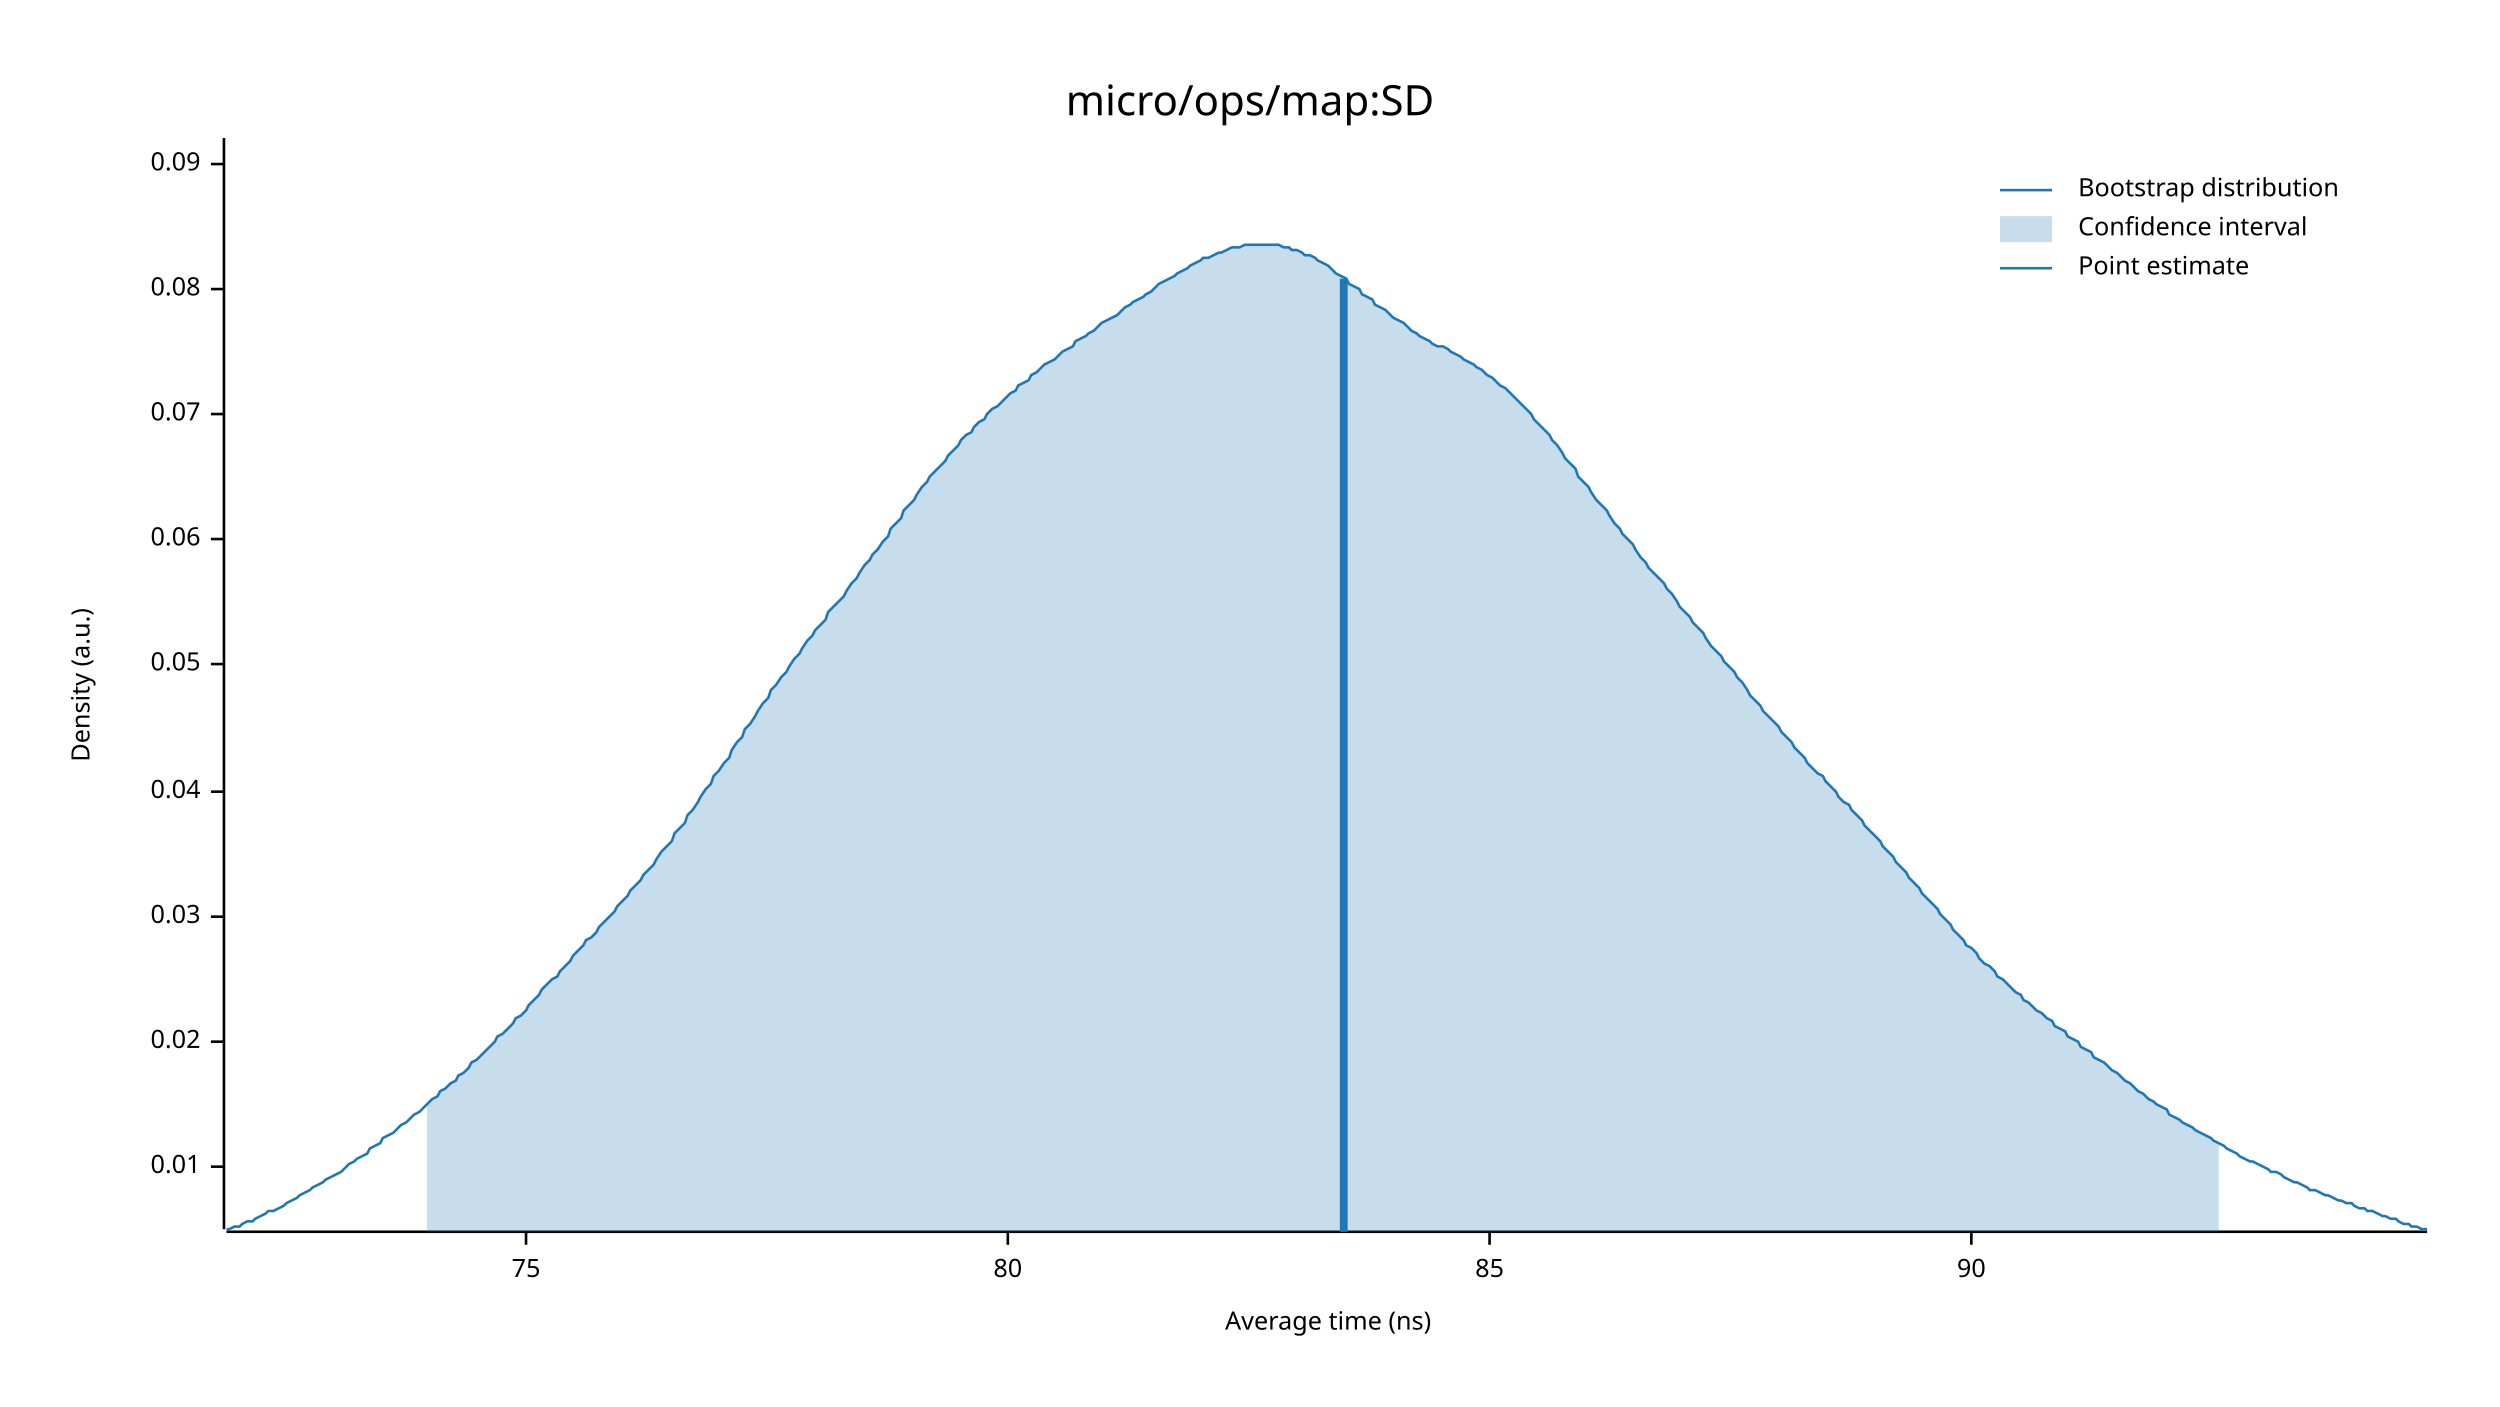
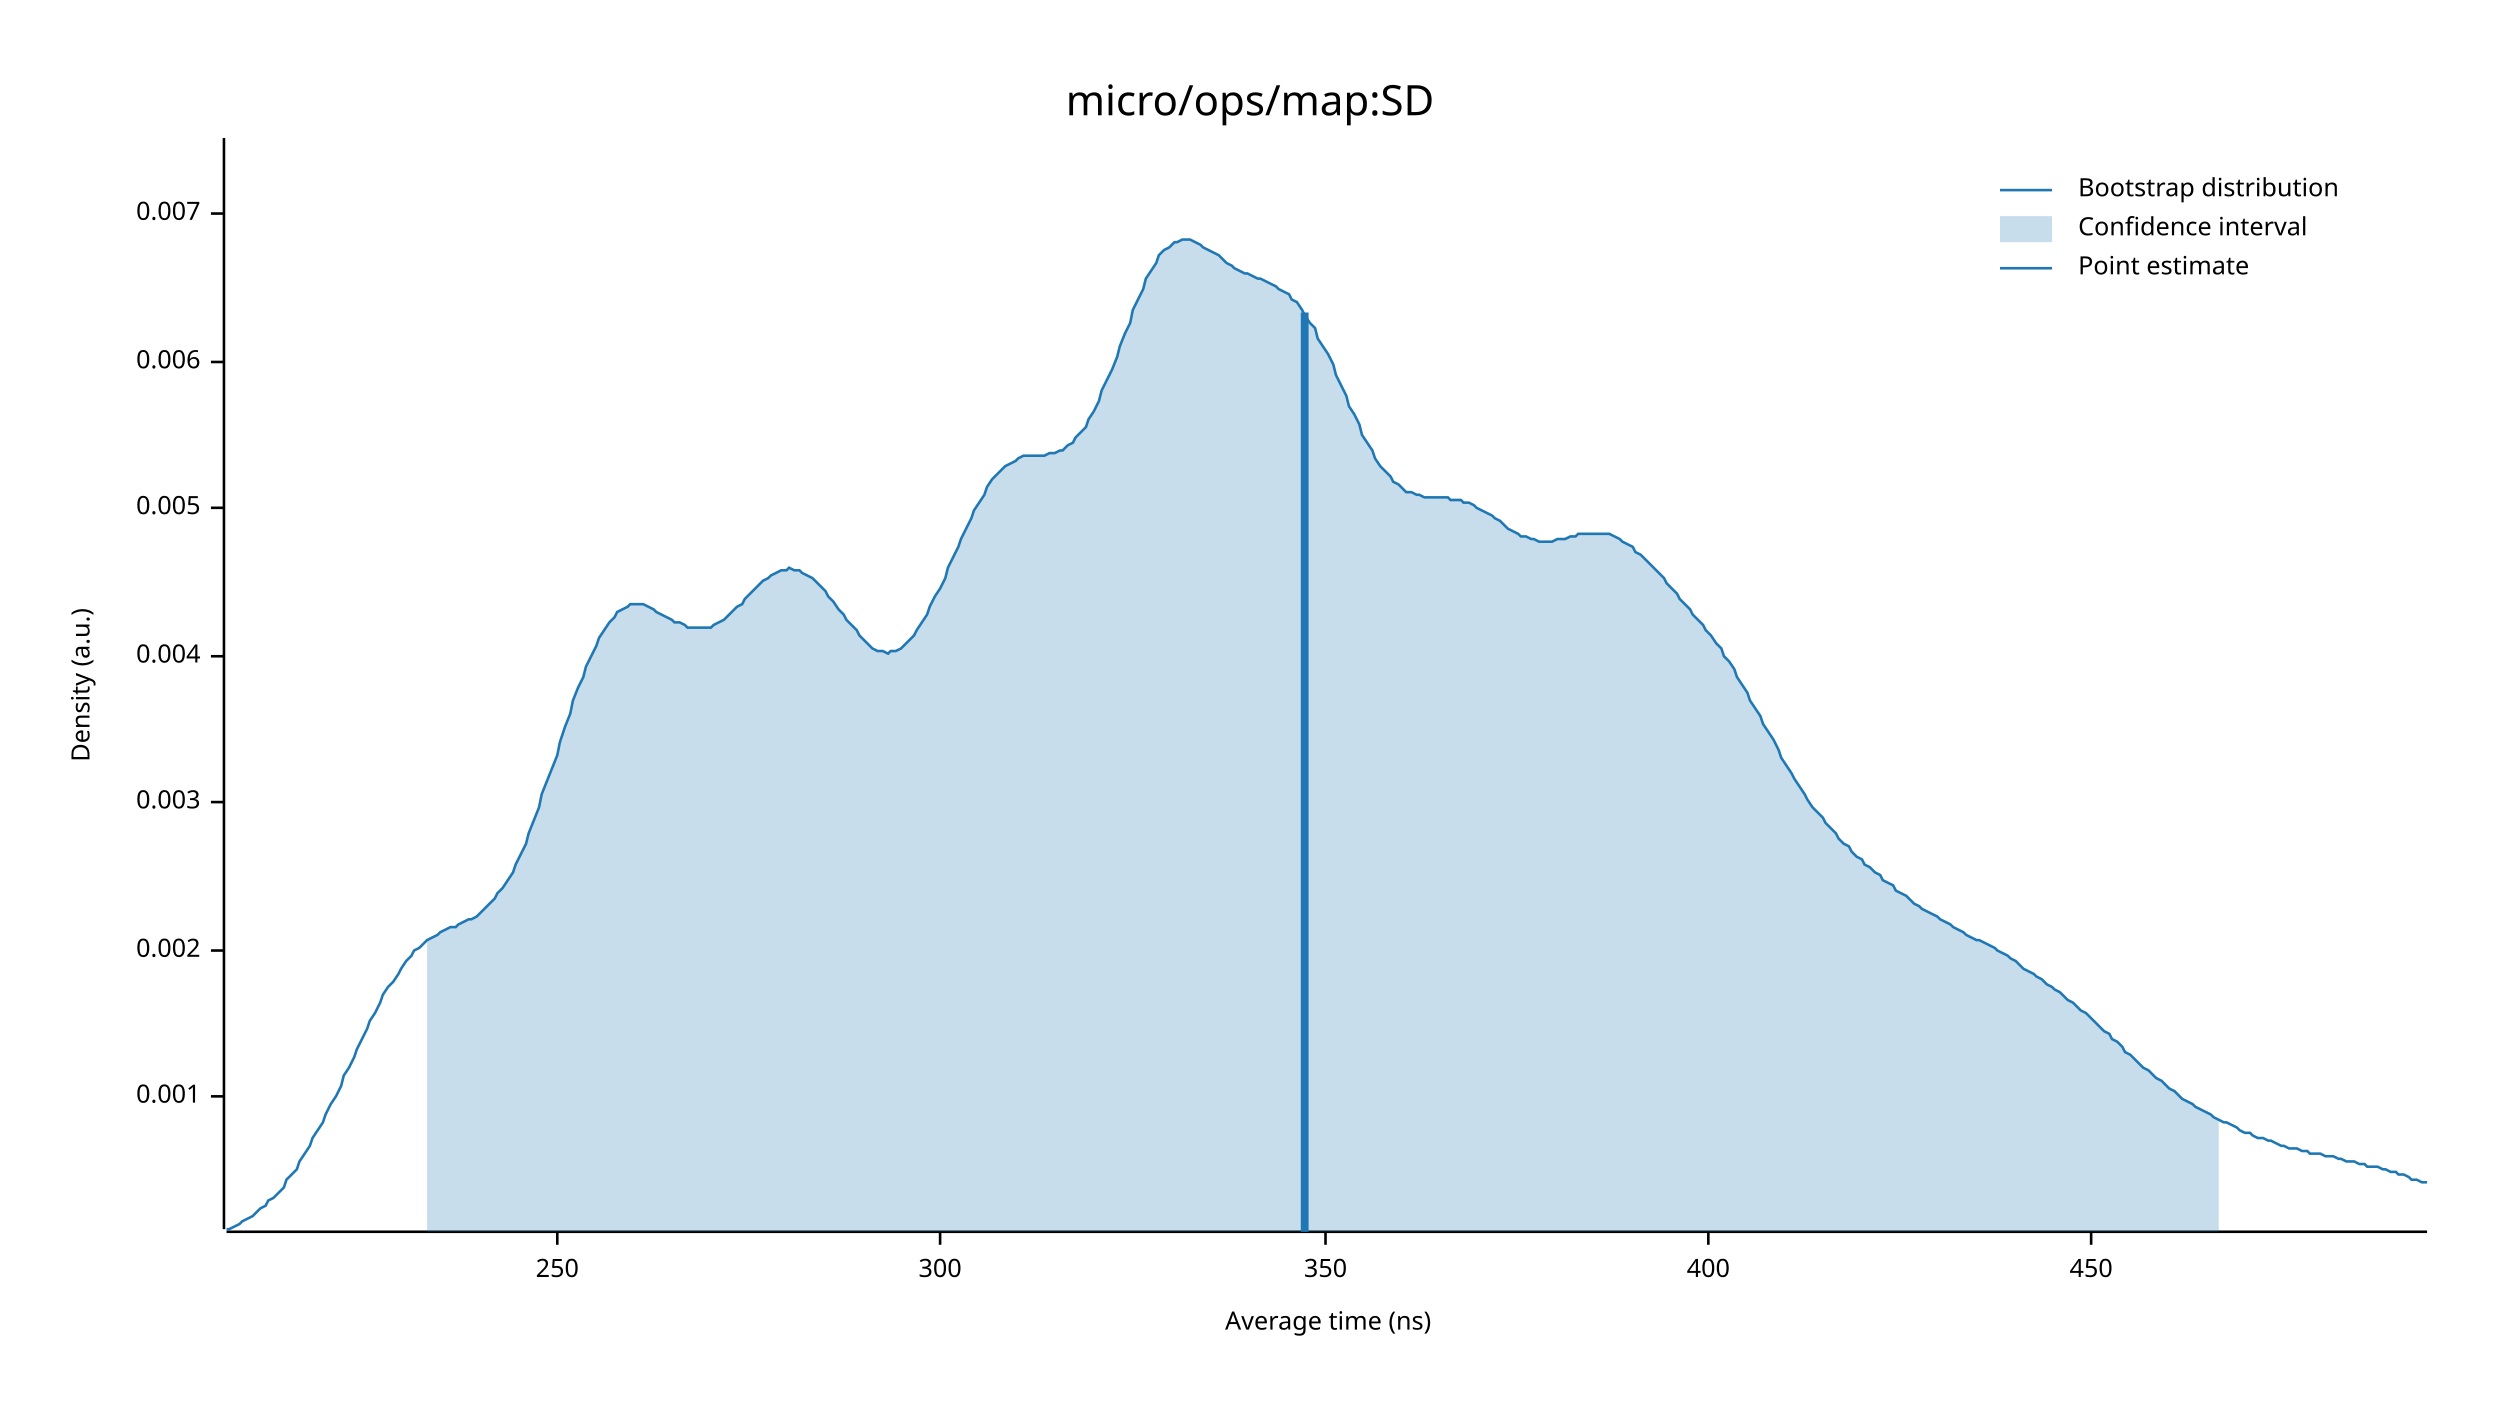
<svg xmlns="http://www.w3.org/2000/svg" width="960" height="540" viewBox="0 0 960 540">
  <text x="480" y="32" dy="0.76em" text-anchor="middle" font-family="sans-serif" font-size="16.129" opacity="1" fill="#000000">
micro/ops/map:SD
</text>
  <text x="27" y="263" dy="0.76em" text-anchor="middle" font-family="sans-serif" font-size="9.677" opacity="1" fill="#000000" transform="rotate(270, 27, 263)">
Density (a.u.)
</text>
  <text x="510" y="513" dy="-0.5ex" text-anchor="middle" font-family="sans-serif" font-size="9.677" opacity="1" fill="#000000">
Average time (ns)
</text>
  <polyline fill="none" opacity="1" stroke="#000000" stroke-width="1" points="86,53 86,472 " />
-   <text x="77" y="448" dy="0.5ex" text-anchor="end" font-family="sans-serif" font-size="9.677" opacity="1" fill="#000000">
- 0.01
+   <text x="77" y="421" dy="0.5ex" text-anchor="end" font-family="sans-serif" font-size="9.677" opacity="1" fill="#000000">
+ 0.001
</text>
-   <polyline fill="none" opacity="1" stroke="#000000" stroke-width="1" points="81,448 86,448 " />
-   <text x="77" y="400" dy="0.5ex" text-anchor="end" font-family="sans-serif" font-size="9.677" opacity="1" fill="#000000">
- 0.02
+   <polyline fill="none" opacity="1" stroke="#000000" stroke-width="1" points="81,421 86,421 " />
+   <text x="77" y="365" dy="0.5ex" text-anchor="end" font-family="sans-serif" font-size="9.677" opacity="1" fill="#000000">
+ 0.002
</text>
-   <polyline fill="none" opacity="1" stroke="#000000" stroke-width="1" points="81,400 86,400 " />
-   <text x="77" y="352" dy="0.5ex" text-anchor="end" font-family="sans-serif" font-size="9.677" opacity="1" fill="#000000">
- 0.03
+   <polyline fill="none" opacity="1" stroke="#000000" stroke-width="1" points="81,365 86,365 " />
+   <text x="77" y="308" dy="0.5ex" text-anchor="end" font-family="sans-serif" font-size="9.677" opacity="1" fill="#000000">
+ 0.003
</text>
-   <polyline fill="none" opacity="1" stroke="#000000" stroke-width="1" points="81,352 86,352 " />
-   <text x="77" y="304" dy="0.5ex" text-anchor="end" font-family="sans-serif" font-size="9.677" opacity="1" fill="#000000">
- 0.04
+   <polyline fill="none" opacity="1" stroke="#000000" stroke-width="1" points="81,308 86,308 " />
+   <text x="77" y="252" dy="0.5ex" text-anchor="end" font-family="sans-serif" font-size="9.677" opacity="1" fill="#000000">
+ 0.004
</text>
-   <polyline fill="none" opacity="1" stroke="#000000" stroke-width="1" points="81,304 86,304 " />
-   <text x="77" y="255" dy="0.5ex" text-anchor="end" font-family="sans-serif" font-size="9.677" opacity="1" fill="#000000">
- 0.05
+   <polyline fill="none" opacity="1" stroke="#000000" stroke-width="1" points="81,252 86,252 " />
+   <text x="77" y="195" dy="0.5ex" text-anchor="end" font-family="sans-serif" font-size="9.677" opacity="1" fill="#000000">
+ 0.005
</text>
-   <polyline fill="none" opacity="1" stroke="#000000" stroke-width="1" points="81,255 86,255 " />
-   <text x="77" y="207" dy="0.5ex" text-anchor="end" font-family="sans-serif" font-size="9.677" opacity="1" fill="#000000">
- 0.06
+   <polyline fill="none" opacity="1" stroke="#000000" stroke-width="1" points="81,195 86,195 " />
+   <text x="77" y="139" dy="0.5ex" text-anchor="end" font-family="sans-serif" font-size="9.677" opacity="1" fill="#000000">
+ 0.006
</text>
-   <polyline fill="none" opacity="1" stroke="#000000" stroke-width="1" points="81,207 86,207 " />
-   <text x="77" y="159" dy="0.5ex" text-anchor="end" font-family="sans-serif" font-size="9.677" opacity="1" fill="#000000">
- 0.07
+   <polyline fill="none" opacity="1" stroke="#000000" stroke-width="1" points="81,139 86,139 " />
+   <text x="77" y="82" dy="0.5ex" text-anchor="end" font-family="sans-serif" font-size="9.677" opacity="1" fill="#000000">
+ 0.007
</text>
-   <polyline fill="none" opacity="1" stroke="#000000" stroke-width="1" points="81,159 86,159 " />
-   <text x="77" y="111" dy="0.5ex" text-anchor="end" font-family="sans-serif" font-size="9.677" opacity="1" fill="#000000">
- 0.08
+   <polyline fill="none" opacity="1" stroke="#000000" stroke-width="1" points="81,82 86,82 " />
+   <polyline fill="none" opacity="1" stroke="#000000" stroke-width="1" points="87,473 932,473 " />
+   <text x="214" y="483" dy="0.76em" text-anchor="middle" font-family="sans-serif" font-size="9.677" opacity="1" fill="#000000">
+ 250
</text>
-   <polyline fill="none" opacity="1" stroke="#000000" stroke-width="1" points="81,111 86,111 " />
-   <text x="77" y="63" dy="0.5ex" text-anchor="end" font-family="sans-serif" font-size="9.677" opacity="1" fill="#000000">
- 0.09
+   <polyline fill="none" opacity="1" stroke="#000000" stroke-width="1" points="214,473 214,478 " />
+   <text x="361" y="483" dy="0.76em" text-anchor="middle" font-family="sans-serif" font-size="9.677" opacity="1" fill="#000000">
+ 300
</text>
-   <polyline fill="none" opacity="1" stroke="#000000" stroke-width="1" points="81,63 86,63 " />
-   <polyline fill="none" opacity="1" stroke="#000000" stroke-width="1" points="87,473 932,473 " />
-   <text x="202" y="483" dy="0.76em" text-anchor="middle" font-family="sans-serif" font-size="9.677" opacity="1" fill="#000000">
- 75
+   <polyline fill="none" opacity="1" stroke="#000000" stroke-width="1" points="361,473 361,478 " />
+   <text x="509" y="483" dy="0.76em" text-anchor="middle" font-family="sans-serif" font-size="9.677" opacity="1" fill="#000000">
+ 350
</text>
-   <polyline fill="none" opacity="1" stroke="#000000" stroke-width="1" points="202,473 202,478 " />
-   <text x="387" y="483" dy="0.76em" text-anchor="middle" font-family="sans-serif" font-size="9.677" opacity="1" fill="#000000">
- 80
+   <polyline fill="none" opacity="1" stroke="#000000" stroke-width="1" points="509,473 509,478 " />
+   <text x="656" y="483" dy="0.76em" text-anchor="middle" font-family="sans-serif" font-size="9.677" opacity="1" fill="#000000">
+ 400
</text>
-   <polyline fill="none" opacity="1" stroke="#000000" stroke-width="1" points="387,473 387,478 " />
-   <text x="572" y="483" dy="0.76em" text-anchor="middle" font-family="sans-serif" font-size="9.677" opacity="1" fill="#000000">
- 85
+   <polyline fill="none" opacity="1" stroke="#000000" stroke-width="1" points="656,473 656,478 " />
+   <text x="803" y="483" dy="0.76em" text-anchor="middle" font-family="sans-serif" font-size="9.677" opacity="1" fill="#000000">
+ 450
</text>
-   <polyline fill="none" opacity="1" stroke="#000000" stroke-width="1" points="572,473 572,478 " />
-   <text x="757" y="483" dy="0.76em" text-anchor="middle" font-family="sans-serif" font-size="9.677" opacity="1" fill="#000000">
- 90
- </text>
-   <polyline fill="none" opacity="1" stroke="#000000" stroke-width="1" points="757,473 757,478 " />
-   <polyline fill="none" opacity="1" stroke="#1F78B4" stroke-width="1" points="87,472 88,472 90,471 92,471 93,470 95,469 97,469 98,468 100,467 102,466 103,465 105,465 107,464 109,463 110,462 112,461 114,460 115,459 117,458 119,457 120,456 122,455 124,454 125,453 127,452 129,451 131,450 132,449 134,447 136,446 137,445 139,444 141,443 142,441 144,440 146,439 147,437 149,436 151,435 153,433 154,432 156,431 158,429 159,428 161,427 163,425 164,424 166,422 168,421 169,419 171,418 173,416 175,415 176,413 178,412 180,410 181,408 183,407 185,405 186,404 188,402 190,400 191,398 193,397 195,395 197,393 198,391 200,390 202,388 203,386 205,384 207,382 208,380 210,378 212,376 214,375 215,373 217,371 219,369 220,367 222,365 224,363 225,361 227,360 229,358 230,356 232,354 234,352 236,350 237,348 239,346 241,344 242,342 244,340 246,338 247,336 249,334 251,332 252,330 254,327 256,325 258,323 259,320 261,318 263,316 264,313 266,311 268,308 269,306 271,303 273,301 274,298 276,296 278,293 280,291 281,288 283,285 285,283 286,280 288,278 290,275 291,273 293,270 295,268 296,265 298,263 300,260 302,258 303,256 305,253 307,251 308,249 310,246 312,244 313,242 315,240 317,238 318,235 320,233 322,231 324,229 325,227 327,224 329,222 330,220 332,217 334,215 335,213 337,211 339,208 341,206 342,203 344,201 346,199 347,196 349,194 351,192 352,190 354,187 356,185 357,183 359,181 361,179 363,177 364,175 366,173 368,171 369,169 371,167 373,166 374,164 376,162 378,161 379,159 381,157 383,156 385,154 386,153 388,151 390,150 391,148 393,147 395,146 396,144 398,143 400,141 401,140 403,139 405,138 407,136 408,135 410,134 412,133 413,131 415,130 417,129 418,128 420,127 422,125 423,124 425,123 427,122 429,121 430,120 432,118 434,117 435,116 437,115 439,114 440,113 442,112 444,110 445,109 447,108 449,107 451,106 452,105 454,104 456,103 457,102 459,101 461,100 462,99 464,99 466,98 468,97 469,97 471,96 473,95 474,95 476,95 478,94 479,94 481,94 483,94 484,94 486,94 488,94 490,94 491,94 493,95 495,95 496,96 498,96 500,97 501,98 503,98 505,99 506,100 508,101 510,102 512,104 513,105 515,106 517,107 518,109 520,110 522,111 523,113 525,114 527,115 528,117 530,118 532,119 534,121 535,122 537,123 539,124 540,125 542,127 544,128 545,129 547,130 549,131 550,132 552,133 554,133 556,134 557,135 559,136 561,137 562,138 564,139 566,140 567,141 569,142 571,144 573,145 574,146 576,148 578,149 579,150 581,152 583,154 584,155 586,157 588,159 589,161 591,163 593,165 595,167 596,169 598,171 600,174 601,176 603,178 605,180 606,183 608,185 610,187 611,189 613,192 615,194 617,196 618,198 620,201 622,203 623,205 625,207 627,209 628,211 630,214 632,216 633,218 635,220 637,222 639,224 640,226 642,228 644,231 645,233 647,235 649,237 650,239 652,241 654,243 655,245 657,248 659,250 661,252 662,254 664,256 666,258 667,260 669,262 671,265 672,267 674,269 676,271 677,273 679,275 681,277 683,279 684,281 686,283 688,285 689,287 691,289 693,291 694,293 696,295 698,297 700,298 701,300 703,302 705,304 706,306 708,308 710,309 711,311 713,313 715,315 716,317 718,319 720,321 722,323 723,325 725,327 727,329 728,331 730,333 732,335 733,337 735,339 737,341 738,343 740,345 742,347 744,349 745,351 747,353 749,355 750,357 752,359 754,361 755,363 757,364 759,366 760,368 762,370 764,371 766,373 767,375 769,376 771,378 772,379 774,381 776,382 777,384 779,385 781,387 782,388 784,389 786,391 788,392 789,394 791,395 793,396 794,398 796,399 798,400 799,402 801,403 803,404 804,406 806,407 808,408 810,410 811,411 813,412 815,414 816,415 818,416 820,418 821,419 823,420 825,422 827,423 828,424 830,425 832,426 833,428 835,429 837,430 838,431 840,432 842,433 843,434 845,435 847,436 849,437 850,438 852,439 854,440 855,441 857,442 859,443 860,444 862,445 864,446 865,446 867,447 869,448 871,449 872,450 874,450 876,451 877,452 879,453 881,454 882,454 884,455 886,456 887,457 889,457 891,458 893,459 894,459 896,460 898,461 899,461 901,462 903,462 904,463 906,464 908,464 909,465 911,465 913,466 915,467 916,467 918,468 920,468 921,469 923,470 925,470 926,471 928,471 930,472 932,472 " />
-   <polygon opacity="0.25" fill="#1F78B4" points="164,424 166,422 168,421 169,419 171,418 173,416 175,415 176,413 178,412 180,410 181,408 183,407 185,405 186,404 188,402 190,400 191,398 193,397 195,395 197,393 198,391 200,390 202,388 203,386 205,384 207,382 208,380 210,378 212,376 214,375 215,373 217,371 219,369 220,367 222,365 224,363 225,361 227,360 229,358 230,356 232,354 234,352 236,350 237,348 239,346 241,344 242,342 244,340 246,338 247,336 249,334 251,332 252,330 254,327 256,325 258,323 259,320 261,318 263,316 264,313 266,311 268,308 269,306 271,303 273,301 274,298 276,296 278,293 280,291 281,288 283,285 285,283 286,280 288,278 290,275 291,273 293,270 295,268 296,265 298,263 300,260 302,258 303,256 305,253 307,251 308,249 310,246 312,244 313,242 315,240 317,238 318,235 320,233 322,231 324,229 325,227 327,224 329,222 330,220 332,217 334,215 335,213 337,211 339,208 341,206 342,203 344,201 346,199 347,196 349,194 351,192 352,190 354,187 356,185 357,183 359,181 361,179 363,177 364,175 366,173 368,171 369,169 371,167 373,166 374,164 376,162 378,161 379,159 381,157 383,156 385,154 386,153 388,151 390,150 391,148 393,147 395,146 396,144 398,143 400,141 401,140 403,139 405,138 407,136 408,135 410,134 412,133 413,131 415,130 417,129 418,128 420,127 422,125 423,124 425,123 427,122 429,121 430,120 432,118 434,117 435,116 437,115 439,114 440,113 442,112 444,110 445,109 447,108 449,107 451,106 452,105 454,104 456,103 457,102 459,101 461,100 462,99 464,99 466,98 468,97 469,97 471,96 473,95 474,95 476,95 478,94 479,94 481,94 483,94 484,94 486,94 488,94 490,94 491,94 493,95 495,95 496,96 498,96 500,97 501,98 503,98 505,99 506,100 508,101 510,102 512,104 513,105 515,106 517,107 518,109 520,110 522,111 523,113 525,114 527,115 528,117 530,118 532,119 534,121 535,122 537,123 539,124 540,125 542,127 544,128 545,129 547,130 549,131 550,132 552,133 554,133 556,134 557,135 559,136 561,137 562,138 564,139 566,140 567,141 569,142 571,144 573,145 574,146 576,148 578,149 579,150 581,152 583,154 584,155 586,157 588,159 589,161 591,163 593,165 595,167 596,169 598,171 600,174 601,176 603,178 605,180 606,183 608,185 610,187 611,189 613,192 615,194 617,196 618,198 620,201 622,203 623,205 625,207 627,209 628,211 630,214 632,216 633,218 635,220 637,222 639,224 640,226 642,228 644,231 645,233 647,235 649,237 650,239 652,241 654,243 655,245 657,248 659,250 661,252 662,254 664,256 666,258 667,260 669,262 671,265 672,267 674,269 676,271 677,273 679,275 681,277 683,279 684,281 686,283 688,285 689,287 691,289 693,291 694,293 696,295 698,297 700,298 701,300 703,302 705,304 706,306 708,308 710,309 711,311 713,313 715,315 716,317 718,319 720,321 722,323 723,325 725,327 727,329 728,331 730,333 732,335 733,337 735,339 737,341 738,343 740,345 742,347 744,349 745,351 747,353 749,355 750,357 752,359 754,361 755,363 757,364 759,366 760,368 762,370 764,371 766,373 767,375 769,376 771,378 772,379 774,381 776,382 777,384 779,385 781,387 782,388 784,389 786,391 788,392 789,394 791,395 793,396 794,398 796,399 798,400 799,402 801,403 803,404 804,406 806,407 808,408 810,410 811,411 813,412 815,414 816,415 818,416 820,418 821,419 823,420 825,422 827,423 828,424 830,425 832,426 833,428 835,429 837,430 838,431 840,432 842,433 843,434 845,435 847,436 849,437 850,438 852,439 852,473 164,473 " />
-   <polyline fill="none" opacity="1" stroke="#1F78B4" stroke-width="3" points="516,473 516,107 " />
+   <polyline fill="none" opacity="1" stroke="#000000" stroke-width="1" points="803,473 803,478 " />
+   <polyline fill="none" opacity="1" stroke="#1F78B4" stroke-width="1" points="87,472 88,472 90,471 92,470 93,469 95,468 97,467 98,466 100,464 102,463 103,461 105,460 107,458 109,456 110,453 112,451 114,449 115,446 117,443 119,440 120,437 122,434 124,431 125,428 127,424 129,421 131,417 132,413 134,410 136,406 137,403 139,399 141,395 142,392 144,389 146,385 147,382 149,379 151,377 153,374 154,372 156,369 158,367 159,365 161,364 163,362 164,361 166,360 168,359 169,358 171,357 173,356 175,356 176,355 178,354 180,353 181,353 183,352 185,350 186,349 188,347 190,345 191,343 193,341 195,338 197,335 198,332 200,328 202,324 203,320 205,315 207,310 208,305 210,300 212,295 214,290 215,285 217,279 219,274 220,269 222,264 224,260 225,256 227,252 229,248 230,245 232,242 234,239 236,237 237,235 239,234 241,233 242,232 244,232 246,232 247,232 249,233 251,234 252,235 254,236 256,237 258,238 259,239 261,239 263,240 264,241 266,241 268,241 269,241 271,241 273,241 274,240 276,239 278,238 280,236 281,235 283,233 285,232 286,230 288,228 290,226 291,225 293,223 295,222 296,221 298,220 300,219 302,219 303,218 305,219 307,219 308,220 310,221 312,222 313,223 315,225 317,227 318,229 320,231 322,234 324,236 325,238 327,240 329,242 330,244 332,246 334,248 335,249 337,250 339,250 341,251 342,250 344,250 346,249 347,248 349,246 351,244 352,242 354,239 356,236 357,233 359,229 361,226 363,222 364,218 366,214 368,210 369,207 371,203 373,199 374,196 376,193 378,190 379,187 381,184 383,182 385,180 386,179 388,178 390,177 391,176 393,175 395,175 396,175 398,175 400,175 401,175 403,174 405,174 407,173 408,173 410,171 412,170 413,168 415,166 417,164 418,161 420,158 422,154 423,150 425,146 427,142 429,137 430,133 432,128 434,124 435,119 437,115 439,111 440,107 442,104 444,101 445,98 447,96 449,95 451,93 452,93 454,92 456,92 457,92 459,93 461,94 462,95 464,96 466,97 468,98 469,99 471,101 473,102 474,103 476,104 478,105 479,105 481,106 483,107 484,107 486,108 488,109 490,110 491,111 493,112 495,113 496,115 498,116 500,119 501,121 503,124 505,126 506,130 508,133 510,136 512,140 513,144 515,148 517,152 518,156 520,159 522,163 523,167 525,170 527,173 528,176 530,179 532,181 534,183 535,185 537,186 539,188 540,189 542,189 544,190 545,190 547,191 549,191 550,191 552,191 554,191 556,191 557,192 559,192 561,192 562,193 564,193 566,194 567,195 569,196 571,197 573,198 574,199 576,200 578,202 579,203 581,204 583,205 584,206 586,206 588,207 589,207 591,208 593,208 595,208 596,208 598,207 600,207 601,207 603,206 605,206 606,205 608,205 610,205 611,205 613,205 615,205 617,205 618,205 620,206 622,207 623,208 625,209 627,210 628,212 630,213 632,215 633,216 635,218 637,220 639,222 640,224 642,226 644,228 645,230 647,232 649,234 650,236 652,238 654,240 655,242 657,244 659,247 661,249 662,252 664,254 666,257 667,260 669,263 671,266 672,269 674,272 676,275 677,278 679,281 681,284 683,288 684,291 686,294 688,297 689,299 691,302 693,305 694,307 696,310 698,312 700,314 701,316 703,318 705,320 706,322 708,324 710,325 711,327 713,329 715,330 716,332 718,333 720,335 722,336 723,338 725,339 727,340 728,342 730,343 732,344 733,345 735,347 737,348 738,349 740,350 742,351 744,352 745,353 747,354 749,355 750,356 752,357 754,358 755,359 757,360 759,361 760,361 762,362 764,363 766,364 767,365 769,366 771,367 772,368 774,369 776,371 777,372 779,373 781,374 782,375 784,376 786,378 788,379 789,380 791,381 793,383 794,384 796,385 798,387 799,388 801,389 803,391 804,392 806,394 808,396 810,397 811,399 813,400 815,402 816,404 818,405 820,407 821,408 823,410 825,411 827,413 828,414 830,415 832,417 833,418 835,419 837,421 838,422 840,423 842,424 843,425 845,426 847,427 849,428 850,429 852,430 854,431 855,431 857,432 859,433 860,434 862,435 864,435 865,436 867,437 869,437 871,438 872,438 874,439 876,440 877,440 879,441 881,441 882,441 884,442 886,442 887,443 889,443 891,443 893,444 894,444 896,444 898,445 899,445 901,446 903,446 904,446 906,447 908,447 909,448 911,448 913,448 915,449 916,449 918,450 920,450 921,451 923,451 925,452 926,453 928,453 930,454 932,454 " />
+   <polygon opacity="0.25" fill="#1F78B4" points="164,361 166,360 168,359 169,358 171,357 173,356 175,356 176,355 178,354 180,353 181,353 183,352 185,350 186,349 188,347 190,345 191,343 193,341 195,338 197,335 198,332 200,328 202,324 203,320 205,315 207,310 208,305 210,300 212,295 214,290 215,285 217,279 219,274 220,269 222,264 224,260 225,256 227,252 229,248 230,245 232,242 234,239 236,237 237,235 239,234 241,233 242,232 244,232 246,232 247,232 249,233 251,234 252,235 254,236 256,237 258,238 259,239 261,239 263,240 264,241 266,241 268,241 269,241 271,241 273,241 274,240 276,239 278,238 280,236 281,235 283,233 285,232 286,230 288,228 290,226 291,225 293,223 295,222 296,221 298,220 300,219 302,219 303,218 305,219 307,219 308,220 310,221 312,222 313,223 315,225 317,227 318,229 320,231 322,234 324,236 325,238 327,240 329,242 330,244 332,246 334,248 335,249 337,250 339,250 341,251 342,250 344,250 346,249 347,248 349,246 351,244 352,242 354,239 356,236 357,233 359,229 361,226 363,222 364,218 366,214 368,210 369,207 371,203 373,199 374,196 376,193 378,190 379,187 381,184 383,182 385,180 386,179 388,178 390,177 391,176 393,175 395,175 396,175 398,175 400,175 401,175 403,174 405,174 407,173 408,173 410,171 412,170 413,168 415,166 417,164 418,161 420,158 422,154 423,150 425,146 427,142 429,137 430,133 432,128 434,124 435,119 437,115 439,111 440,107 442,104 444,101 445,98 447,96 449,95 451,93 452,93 454,92 456,92 457,92 459,93 461,94 462,95 464,96 466,97 468,98 469,99 471,101 473,102 474,103 476,104 478,105 479,105 481,106 483,107 484,107 486,108 488,109 490,110 491,111 493,112 495,113 496,115 498,116 500,119 501,121 503,124 505,126 506,130 508,133 510,136 512,140 513,144 515,148 517,152 518,156 520,159 522,163 523,167 525,170 527,173 528,176 530,179 532,181 534,183 535,185 537,186 539,188 540,189 542,189 544,190 545,190 547,191 549,191 550,191 552,191 554,191 556,191 557,192 559,192 561,192 562,193 564,193 566,194 567,195 569,196 571,197 573,198 574,199 576,200 578,202 579,203 581,204 583,205 584,206 586,206 588,207 589,207 591,208 593,208 595,208 596,208 598,207 600,207 601,207 603,206 605,206 606,205 608,205 610,205 611,205 613,205 615,205 617,205 618,205 620,206 622,207 623,208 625,209 627,210 628,212 630,213 632,215 633,216 635,218 637,220 639,222 640,224 642,226 644,228 645,230 647,232 649,234 650,236 652,238 654,240 655,242 657,244 659,247 661,249 662,252 664,254 666,257 667,260 669,263 671,266 672,269 674,272 676,275 677,278 679,281 681,284 683,288 684,291 686,294 688,297 689,299 691,302 693,305 694,307 696,310 698,312 700,314 701,316 703,318 705,320 706,322 708,324 710,325 711,327 713,329 715,330 716,332 718,333 720,335 722,336 723,338 725,339 727,340 728,342 730,343 732,344 733,345 735,347 737,348 738,349 740,350 742,351 744,352 745,353 747,354 749,355 750,356 752,357 754,358 755,359 757,360 759,361 760,361 762,362 764,363 766,364 767,365 769,366 771,367 772,368 774,369 776,371 777,372 779,373 781,374 782,375 784,376 786,378 788,379 789,380 791,381 793,383 794,384 796,385 798,387 799,388 801,389 803,391 804,392 806,394 808,396 810,397 811,399 813,400 815,402 816,404 818,405 820,407 821,408 823,410 825,411 827,413 828,414 830,415 832,417 833,418 835,419 837,421 838,422 840,423 842,424 843,425 845,426 847,427 849,428 850,429 852,430 852,473 164,473 " />
+   <polyline fill="none" opacity="1" stroke="#1F78B4" stroke-width="3" points="501,473 501,120 " />
  <text x="798" y="68" dy="0.76em" text-anchor="start" font-family="sans-serif" font-size="9.677" opacity="1" fill="#000000">
Bootstrap distribution
</text>
  <text x="798" y="83" dy="0.76em" text-anchor="start" font-family="sans-serif" font-size="9.677" opacity="1" fill="#000000">
Confidence interval
</text>
  <text x="798" y="98" dy="0.76em" text-anchor="start" font-family="sans-serif" font-size="9.677" opacity="1" fill="#000000">
Point estimate
</text>
  <polyline fill="none" opacity="1" stroke="#1F78B4" stroke-width="1" points="768,73 788,73 " />
  <rect x="768" y="83" width="20" height="10" opacity="0.25" fill="#1F78B4" stroke="none" />
  <polyline fill="none" opacity="1" stroke="#1F78B4" stroke-width="1" points="768,103 788,103 " />
</svg>
